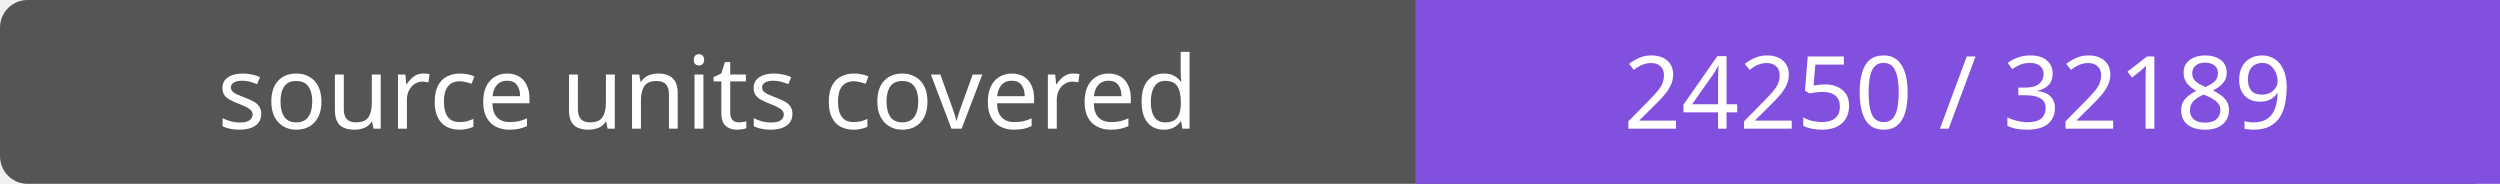
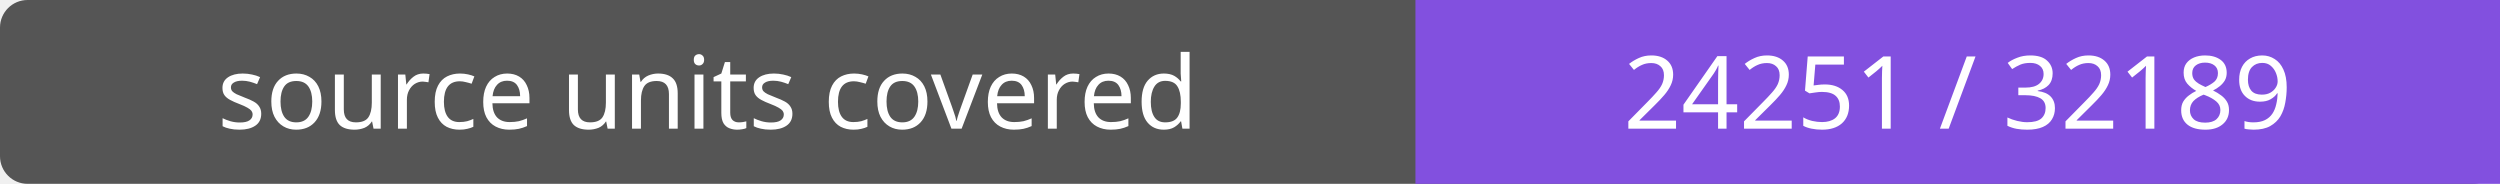
- <svg xmlns="http://www.w3.org/2000/svg" width="272" height="20" role="img" aria-label="source units covered: 24250 / 32189">
+ <svg xmlns="http://www.w3.org/2000/svg" width="272" height="20" role="img" aria-label="source units covered: 24251 / 32189">
  <rect width="272" height="20" rx="3" fill="#555" />
  <path fill="#8250df" d="M154 0h118v20H154z" />
  <g fill="#fff" text-anchor="middle" font-family="Verdana,sans-serif" font-size="11">
    <text x="77.0" y="14">source units covered</text>
-     <text x="213.0" y="14">24250 / 32189</text>
+     <text x="213.0" y="14">24251 / 32189</text>
  </g>
</svg>
